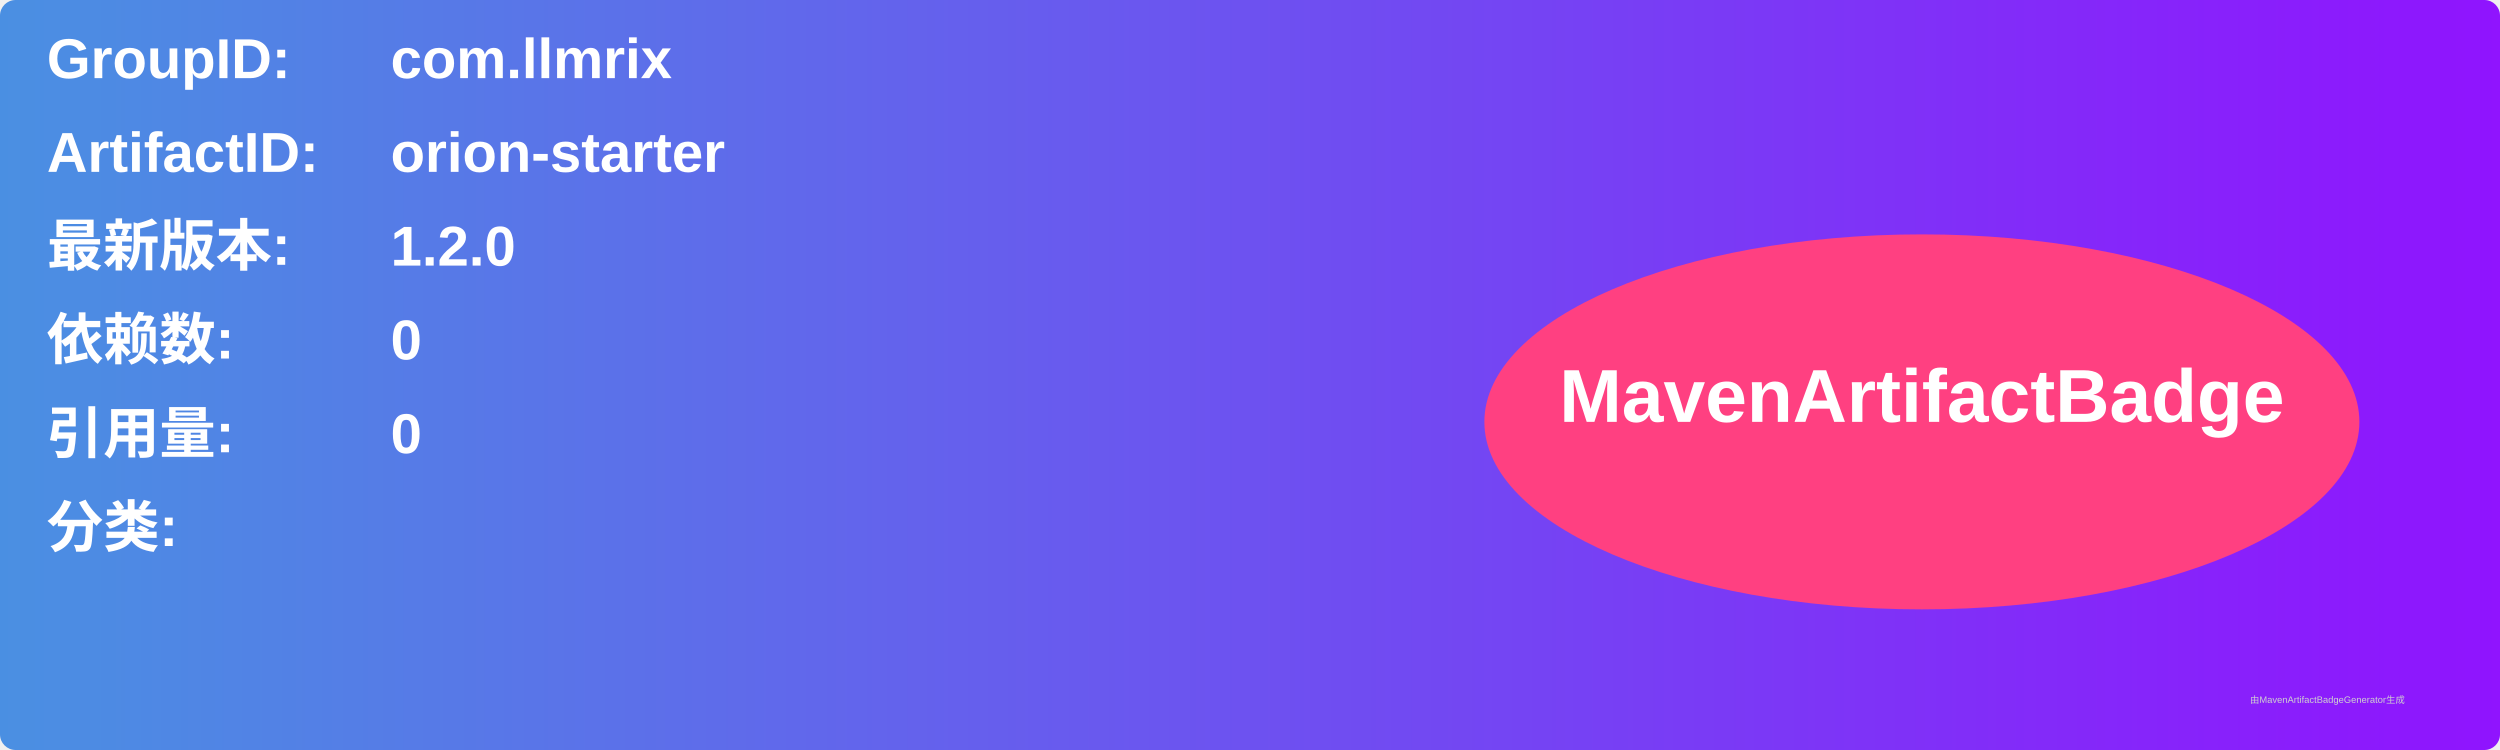
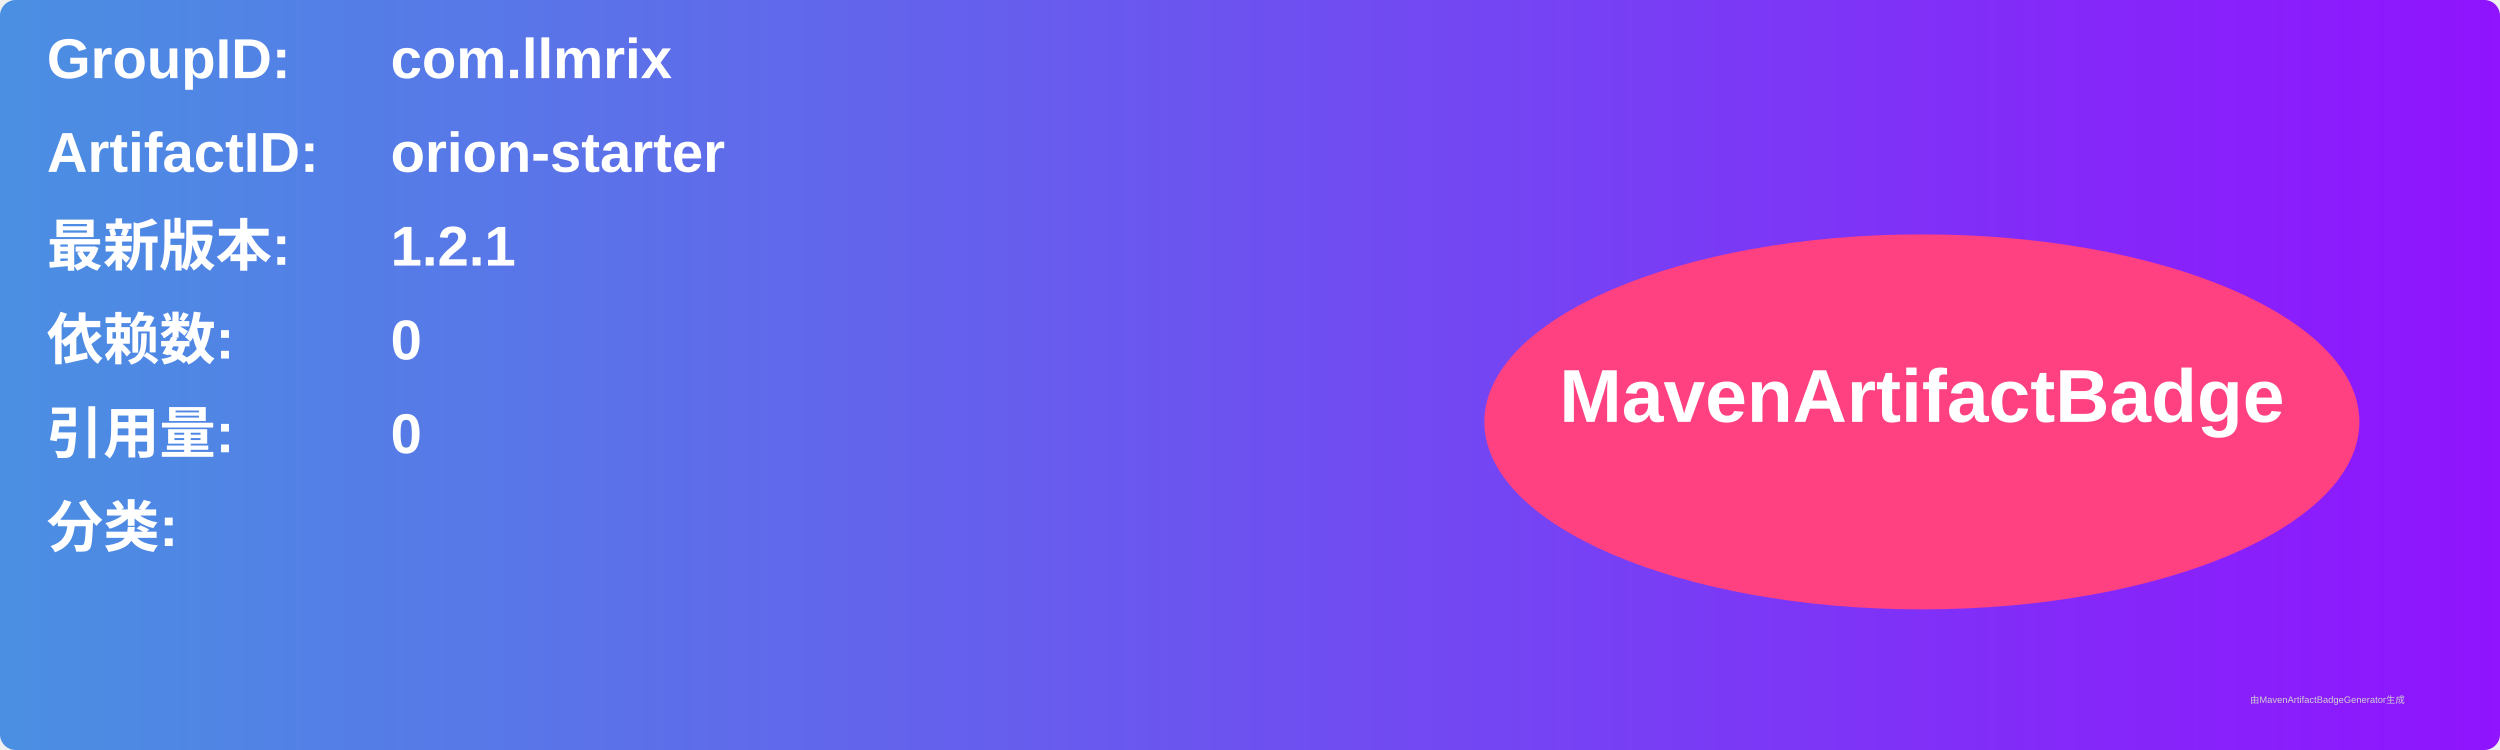
<svg xmlns="http://www.w3.org/2000/svg" width="800" height="240" viewBox="0 0 800 240">
  <linearGradient id="grad" x1="0%" y1="0%" x2="100%" y2="0%">
    <stop offset="0%" stop-color="#4a90e2" />
    <stop offset="100%" stop-color="#9013fe" />
  </linearGradient>
  <rect width="100%" height="100%" rx="5" ry="5" fill="url(#grad)" />
  <g transform="translate(15, 15)">
    <text x="0" y="10" font-family="Arial" font-size="18" fill="white" font-weight="bold" width="260">GroupID:</text>
    <text x="110" y="10" font-family="Arial" font-size="18" fill="white" font-weight="bold" width="460">com.llmrix</text>
    <text x="0" y="40" font-family="Arial" font-size="18" fill="white" font-weight="bold" width="260">ArtifactID:</text>
    <text x="110" y="40" font-family="Arial" font-size="18" fill="white" font-weight="bold" width="460">orion-starter</text>
    <text x="0" y="70" font-family="Arial" font-size="18" fill="white" font-weight="bold">最新版本:</text>
    <text x="110" y="70" font-family="Arial" font-size="18" fill="white" font-weight="bold">
-       <tspan font-weight="bold">1.2.0</tspan>
+       <tspan font-weight="bold">1.2.1</tspan>
    </text>
    <text x="0" y="100" font-family="Arial" font-size="18" fill="white" font-weight="bold">依赖数: </text>
    <text x="110" y="100" font-family="Arial" font-size="18" fill="white">
      <tspan font-weight="bold">0</tspan>
    </text>
    <text x="0" y="130" font-family="Arial" font-size="18" fill="white" font-weight="bold">引用量: </text>
    <text x="110" y="130" font-family="Arial" font-size="18" fill="white">
      <tspan font-weight="bold">0</tspan>
    </text>
    <text x="0" y="160" font-family="Arial" font-size="18" fill="white" font-weight="bold">分类:</text>
    <text x="10" y="190" font-family="Arial" font-size="10" fill="white">
      <tspan font-weight="bold" />
    </text>
    <ellipse cx="600" cy="120" rx="140" ry="60" fill="#ff4081" />
    <text x="600" y="120" text-anchor="middle" font-family="Arial" font-size="24" fill="white" font-weight="bold">MavenArtifactBadge</text>
  </g>
  <text x="720" y="225" font-family="Arial" font-size="3" fill="#d0d0d0">由MavenArtifactBadgeGenerator生成</text>
</svg>
